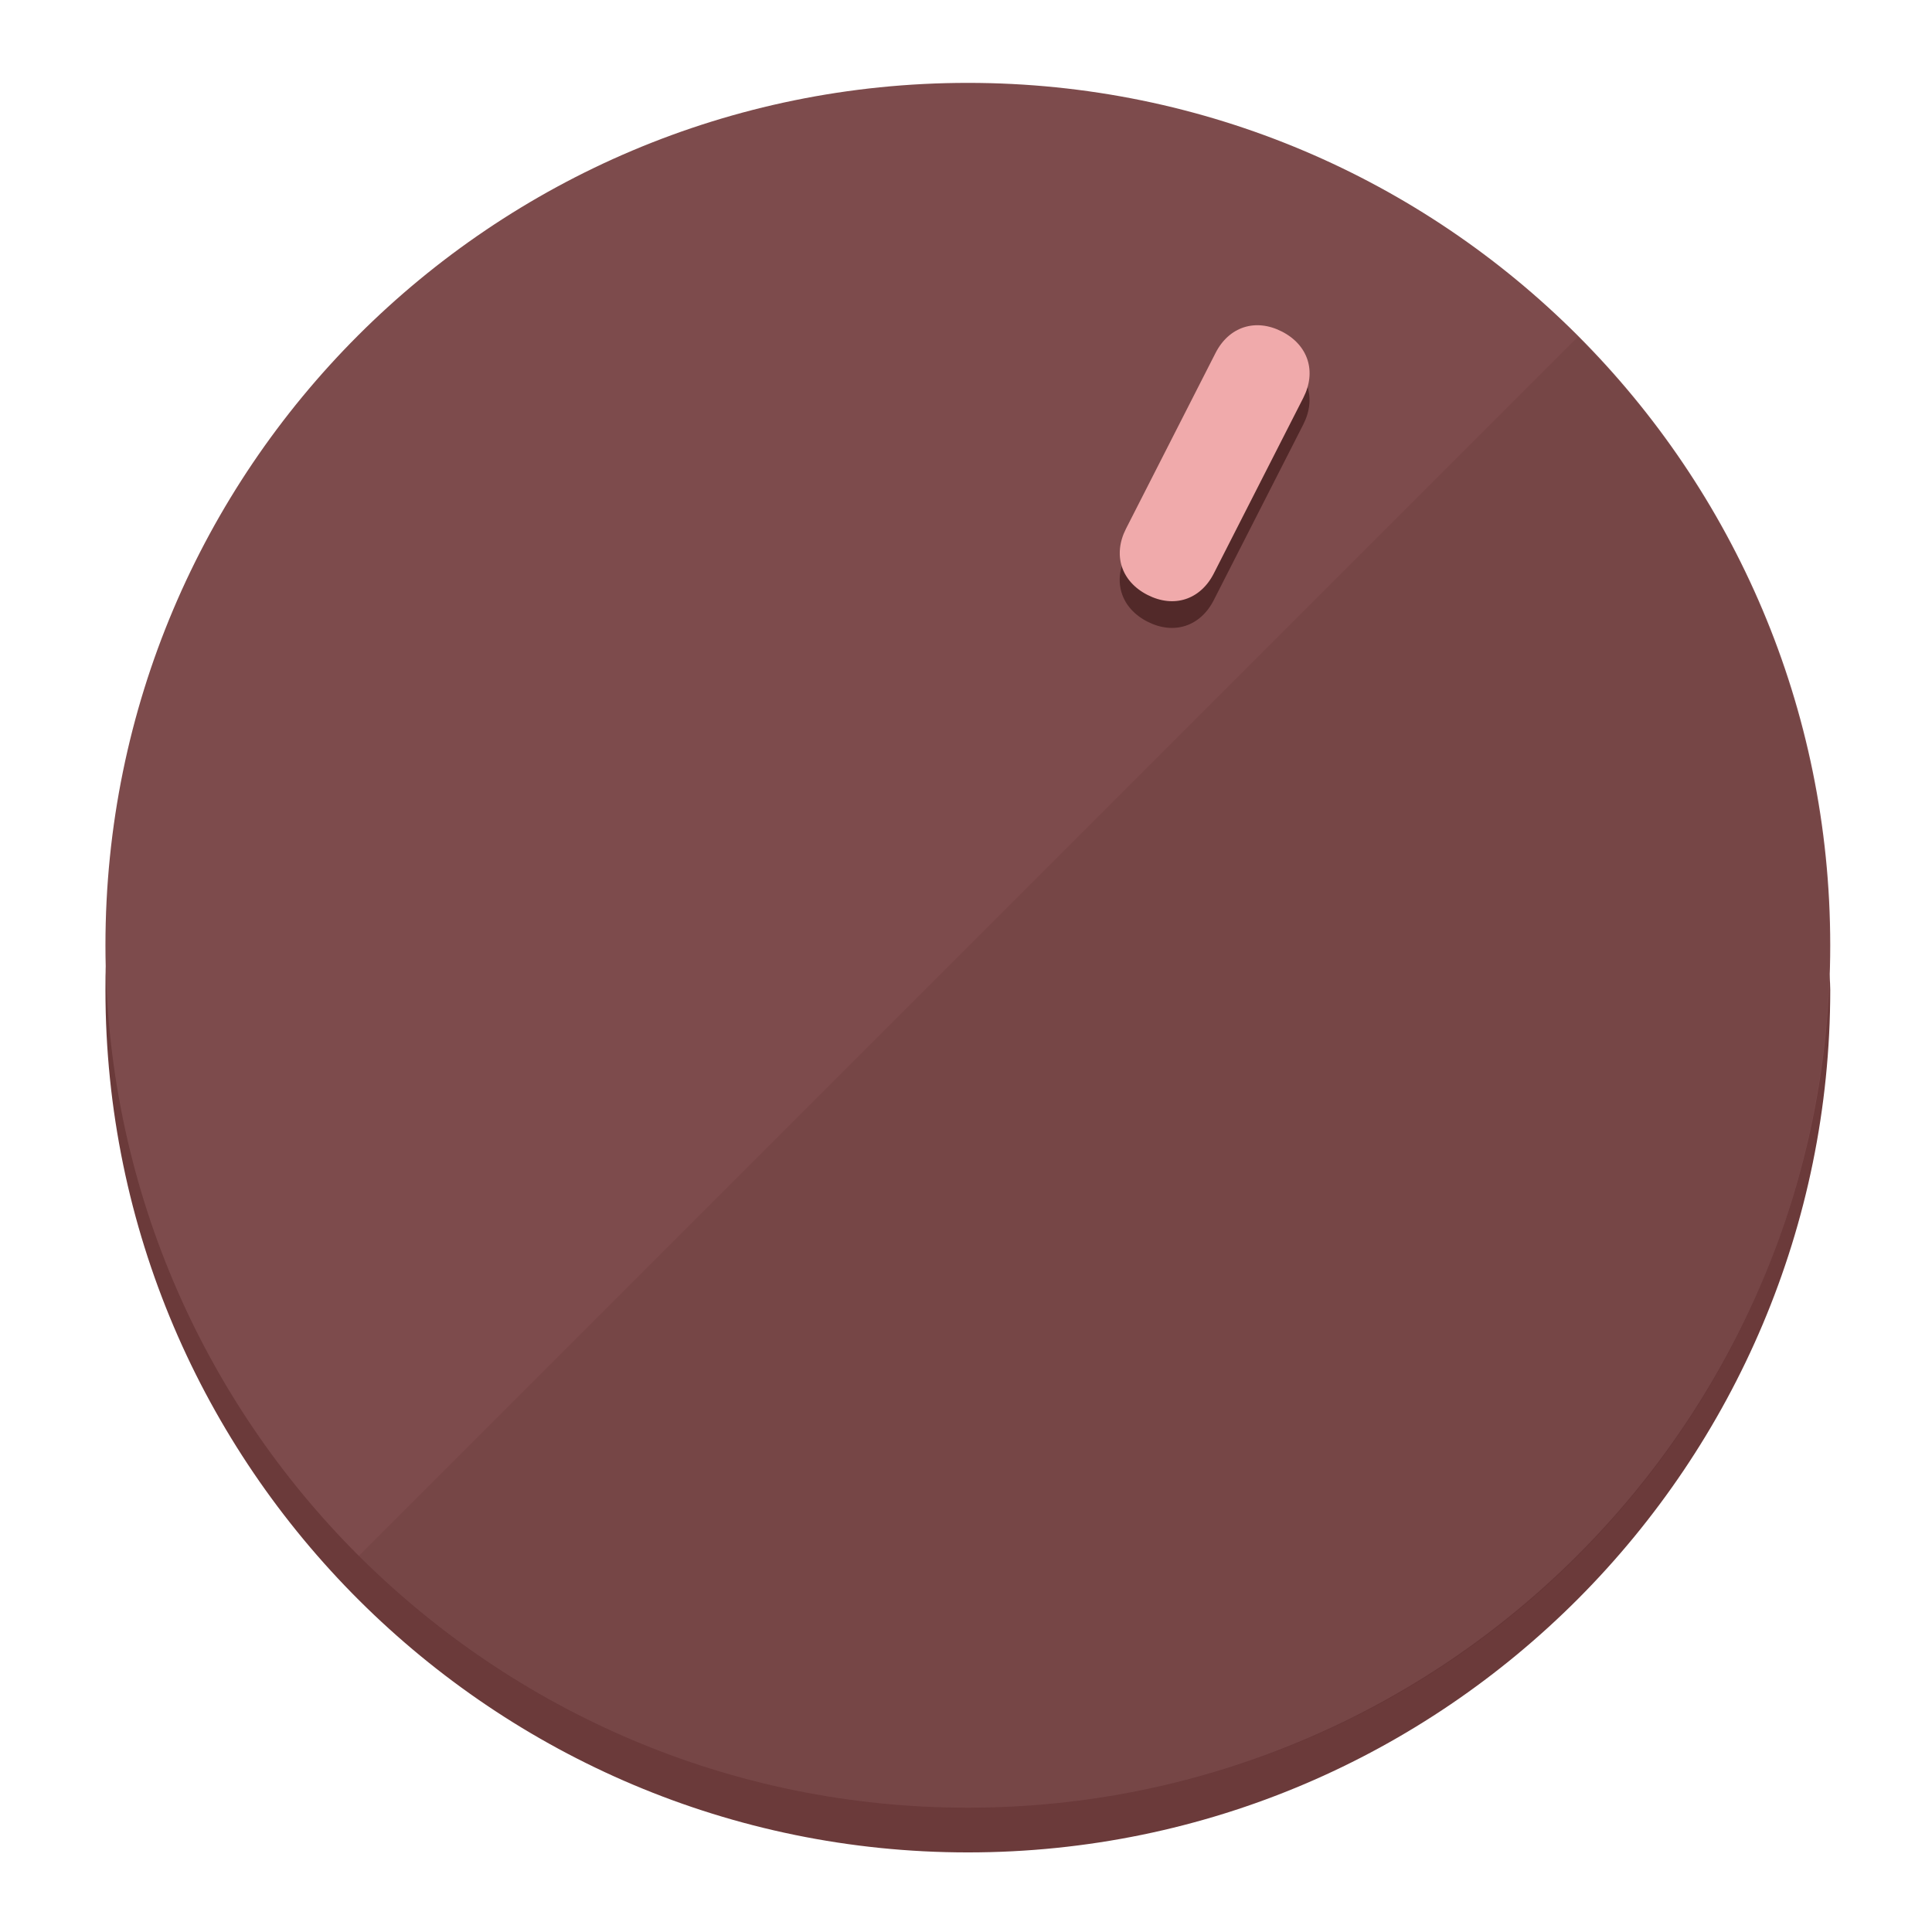
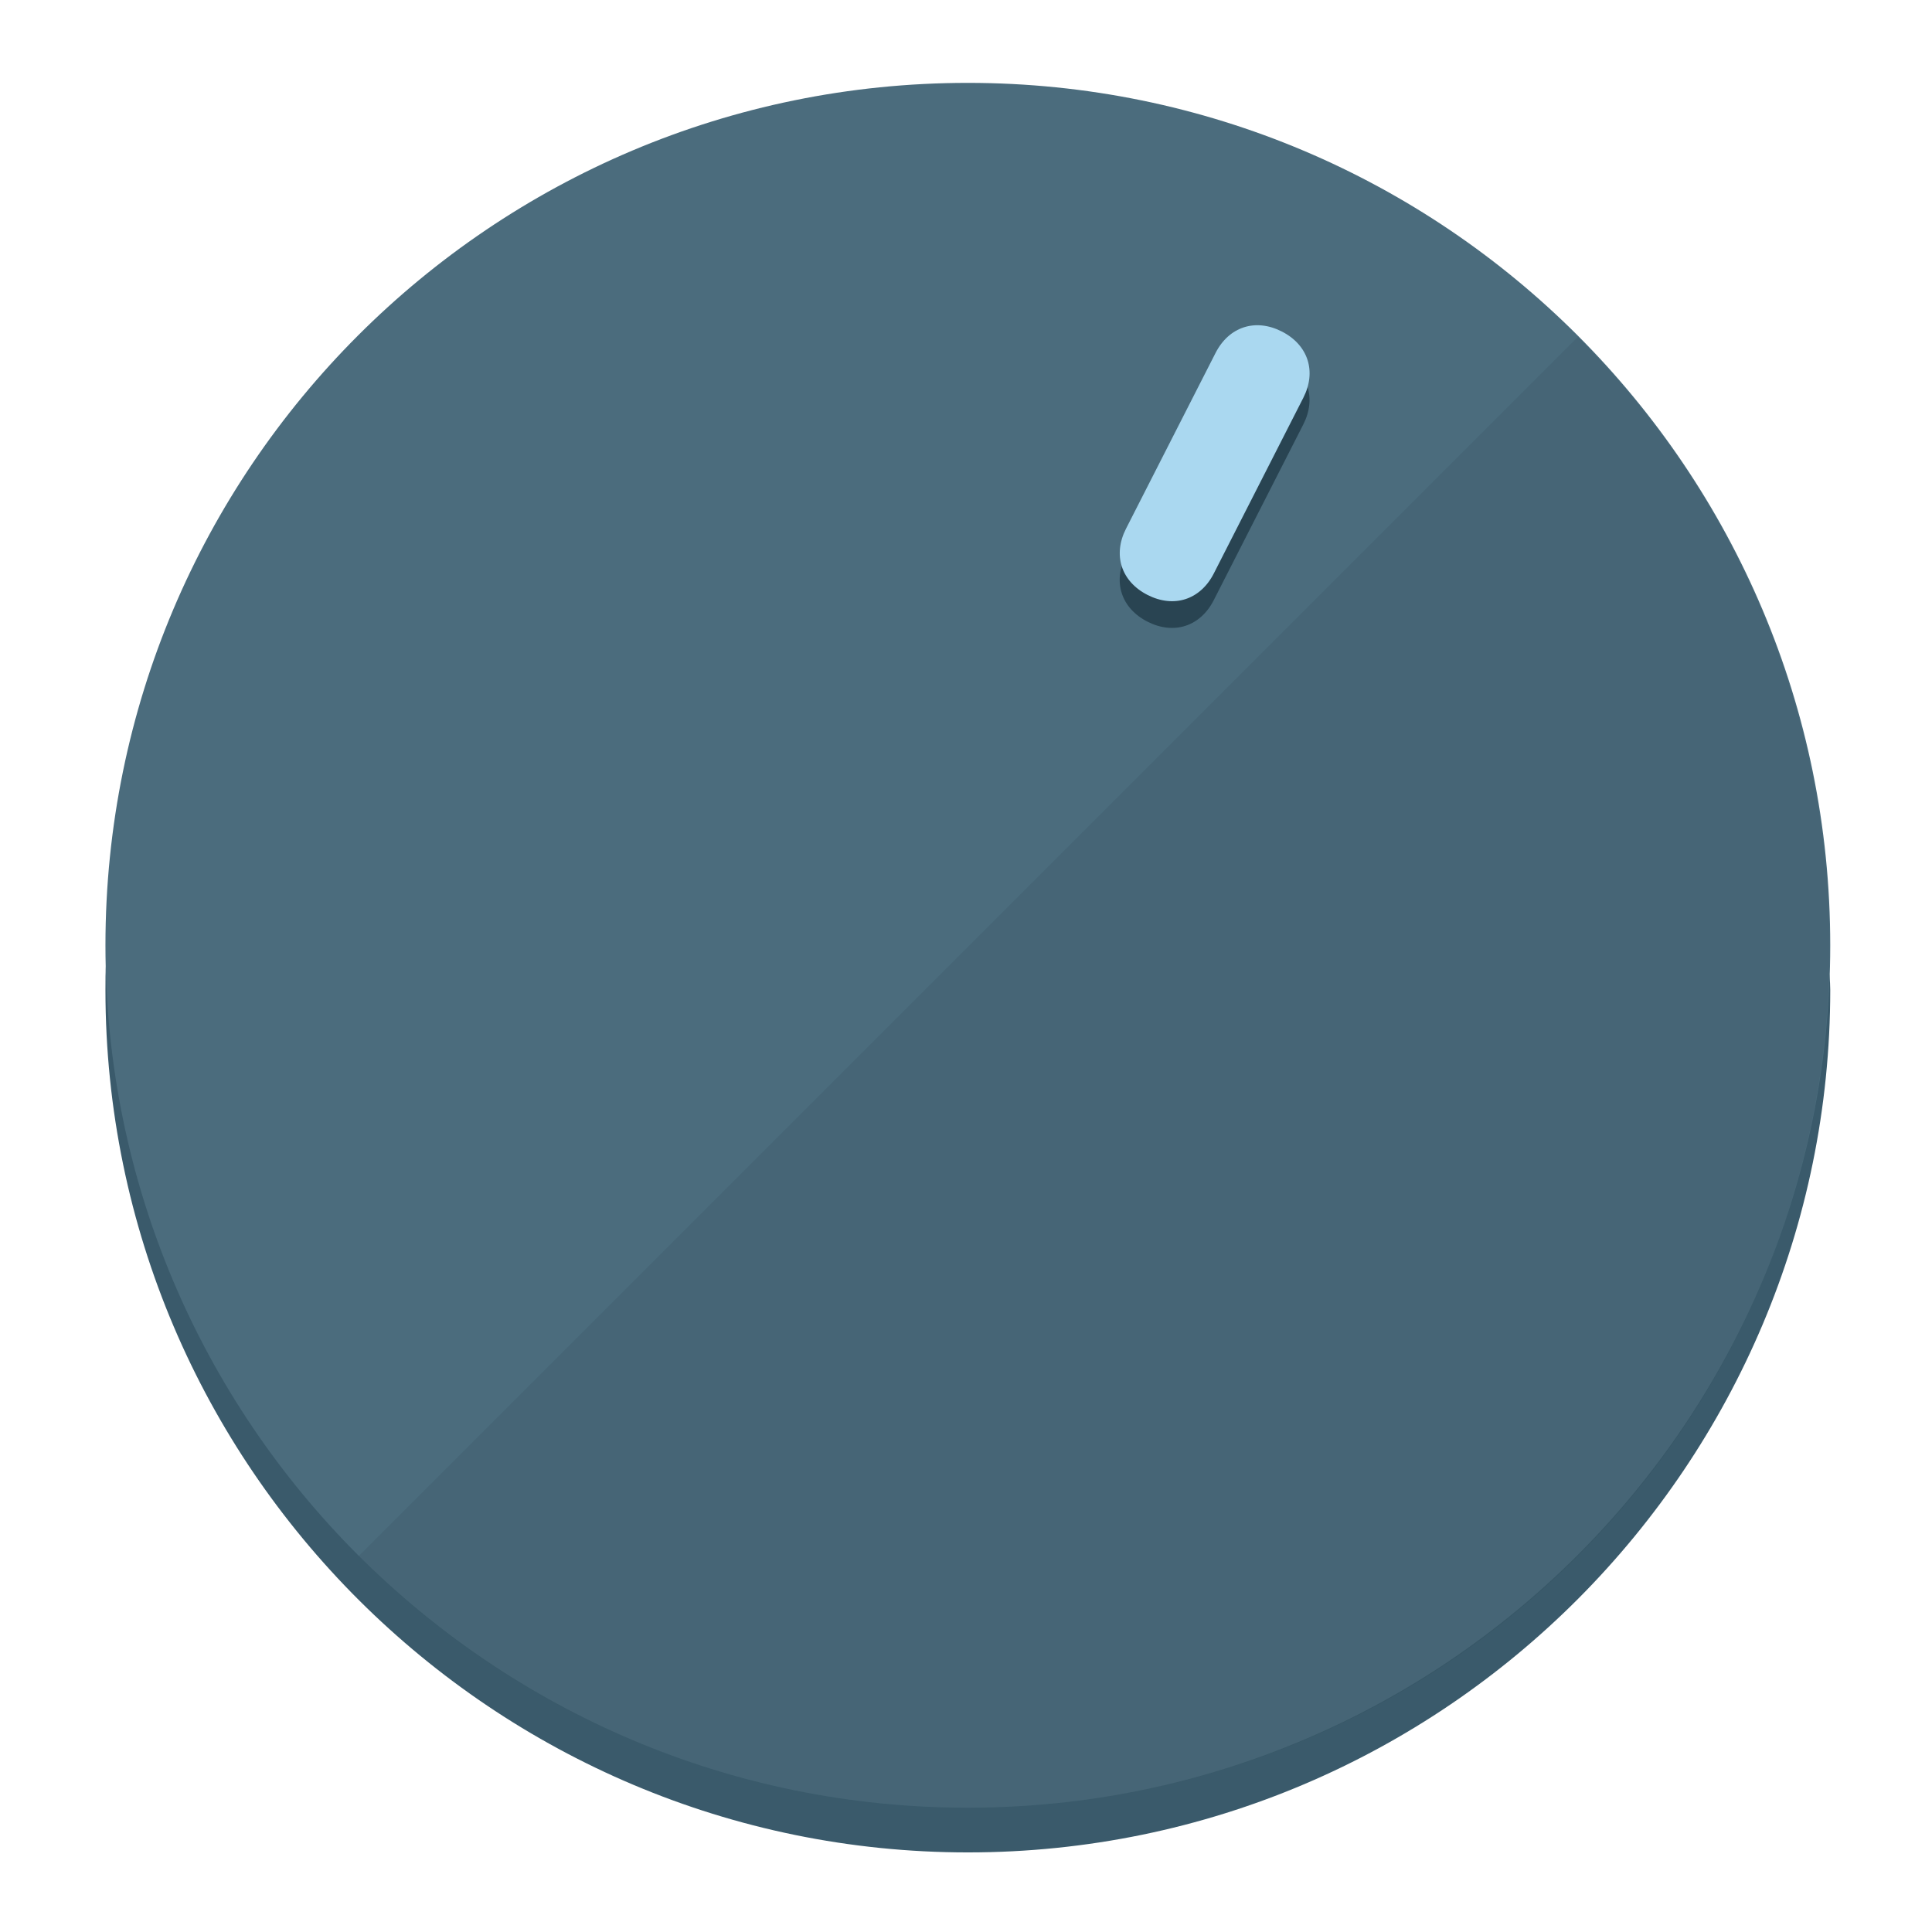
<svg xmlns="http://www.w3.org/2000/svg" height="120px" width="120px" version="1.1" id="Layer_1" viewBox="0 0 496.8 496.8" xml:space="preserve">
  <defs id="defs23" />
  <g id="g3158">
-     <path style="display:inline;fill:#6B3A3A;fill-opacity:1;stroke-width:1.584" d="m 248.875,445.92 c 116.582,0 212.89,-91.238 220.493,-205.286 0,5.069 1.267,8.87 1.267,13.939 0,121.651 -98.842,221.76 -221.76,221.76 -121.651,0 -221.76,-98.842 -221.76,-221.76 0,-5.069 0,-8.87 1.267,-13.939 7.603,114.048 103.91,205.286 220.493,205.286 z" id="path8" />
-     <circle style="display:inline;fill:#7D4B4C;fill-opacity:1;stroke-width:1.584" cx="248.875" cy="243.071" r="221.76" id="circle12" />
-     <path style="display:inline;fill:#522929;fill-opacity:0.154;stroke-width:1.587" d="m 405.744,86.606 c 86.308,86.308 86.308,227.193 0,313.5 -86.308,86.308 -227.193,86.308 -313.5,0" id="path14" />
+     <path style="display:inline;fill:#3A5A6B;fill-opacity:1;stroke-width:1.584" d="m 248.875,445.92 c 116.582,0 212.89,-91.238 220.493,-205.286 0,5.069 1.267,8.87 1.267,13.939 0,121.651 -98.842,221.76 -221.76,221.76 -121.651,0 -221.76,-98.842 -221.76,-221.76 0,-5.069 0,-8.87 1.267,-13.939 7.603,114.048 103.91,205.286 220.493,205.286 z" id="path8" />
+     <circle style="display:inline;fill:#4B6C7D;fill-opacity:1;stroke-width:1.584" cx="248.875" cy="243.071" r="221.76" id="circle12" />
+     <path style="display:inline;fill:#294452;fill-opacity:0.154;stroke-width:1.587" d="m 405.744,86.606 c 86.308,86.308 86.308,227.193 0,313.5 -86.308,86.308 -227.193,86.308 -313.5,0" id="path14" />
  </g>
  <g id="g3198">
    <circle style="display:none;fill:#000000;fill-opacity:0;stroke-width:1.584" cx="331.97" cy="104.232" r="221.76" id="circle12-3" transform="rotate(27)" />
-     <path style="display:inline;fill:#522929;fill-opacity:1;stroke-width:1.584" d="m 312.114,154.319 c -3.452,6.774 -10.269,8.99 -17.044,5.538 v 0 c -6.775,-3.452 -8.99,-10.269 -5.538,-17.044 l 23.012,-45.163 c 3.452,-6.774 10.269,-8.99 17.044,-5.538 v 0 c 6.774,3.452 8.99,10.269 5.538,17.044 z" id="path3789" />
-     <path style="display:inline;fill:#F0AAAB;stroke-width:1.584" d="m 312.13,147.448 c -3.452,6.775 -10.269,8.99 -17.044,5.538 v 0 c -6.774,-3.452 -8.99,-10.269 -5.538,-17.044 l 23.012,-45.163 c 3.452,-6.775 10.269,-8.99 17.044,-5.538 v 0 c 6.775,3.452 8.99,10.269 5.538,17.044 z" id="path915" />
+     <path style="display:inline;fill:#294452;fill-opacity:1;stroke-width:1.584" d="m 312.114,154.319 c -3.452,6.774 -10.269,8.99 -17.044,5.538 v 0 c -6.775,-3.452 -8.99,-10.269 -5.538,-17.044 l 23.012,-45.163 c 3.452,-6.774 10.269,-8.99 17.044,-5.538 v 0 c 6.774,3.452 8.99,10.269 5.538,17.044 z" id="path3789" />
+     <path style="display:inline;fill:#AAD8F0;stroke-width:1.584" d="m 312.13,147.448 c -3.452,6.775 -10.269,8.99 -17.044,5.538 v 0 c -6.774,-3.452 -8.99,-10.269 -5.538,-17.044 l 23.012,-45.163 c 3.452,-6.775 10.269,-8.99 17.044,-5.538 v 0 c 6.775,3.452 8.99,10.269 5.538,17.044 z" id="path915" />
  </g>
</svg>
